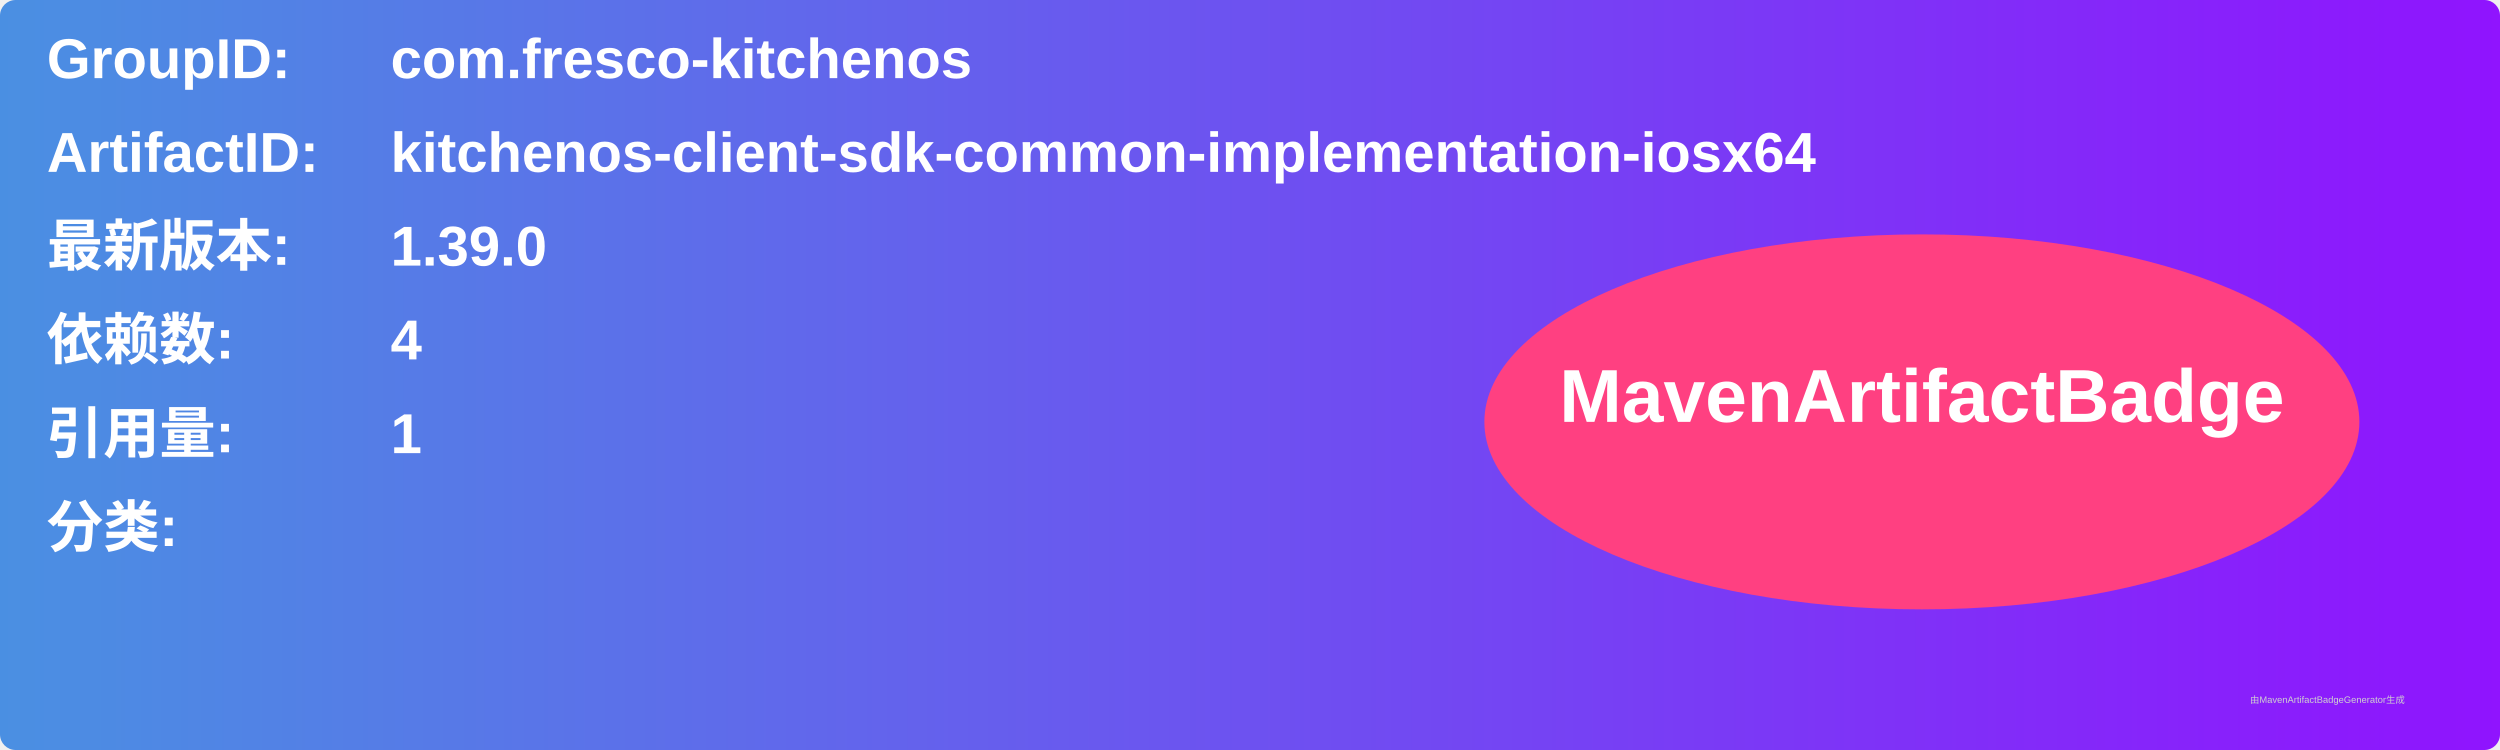
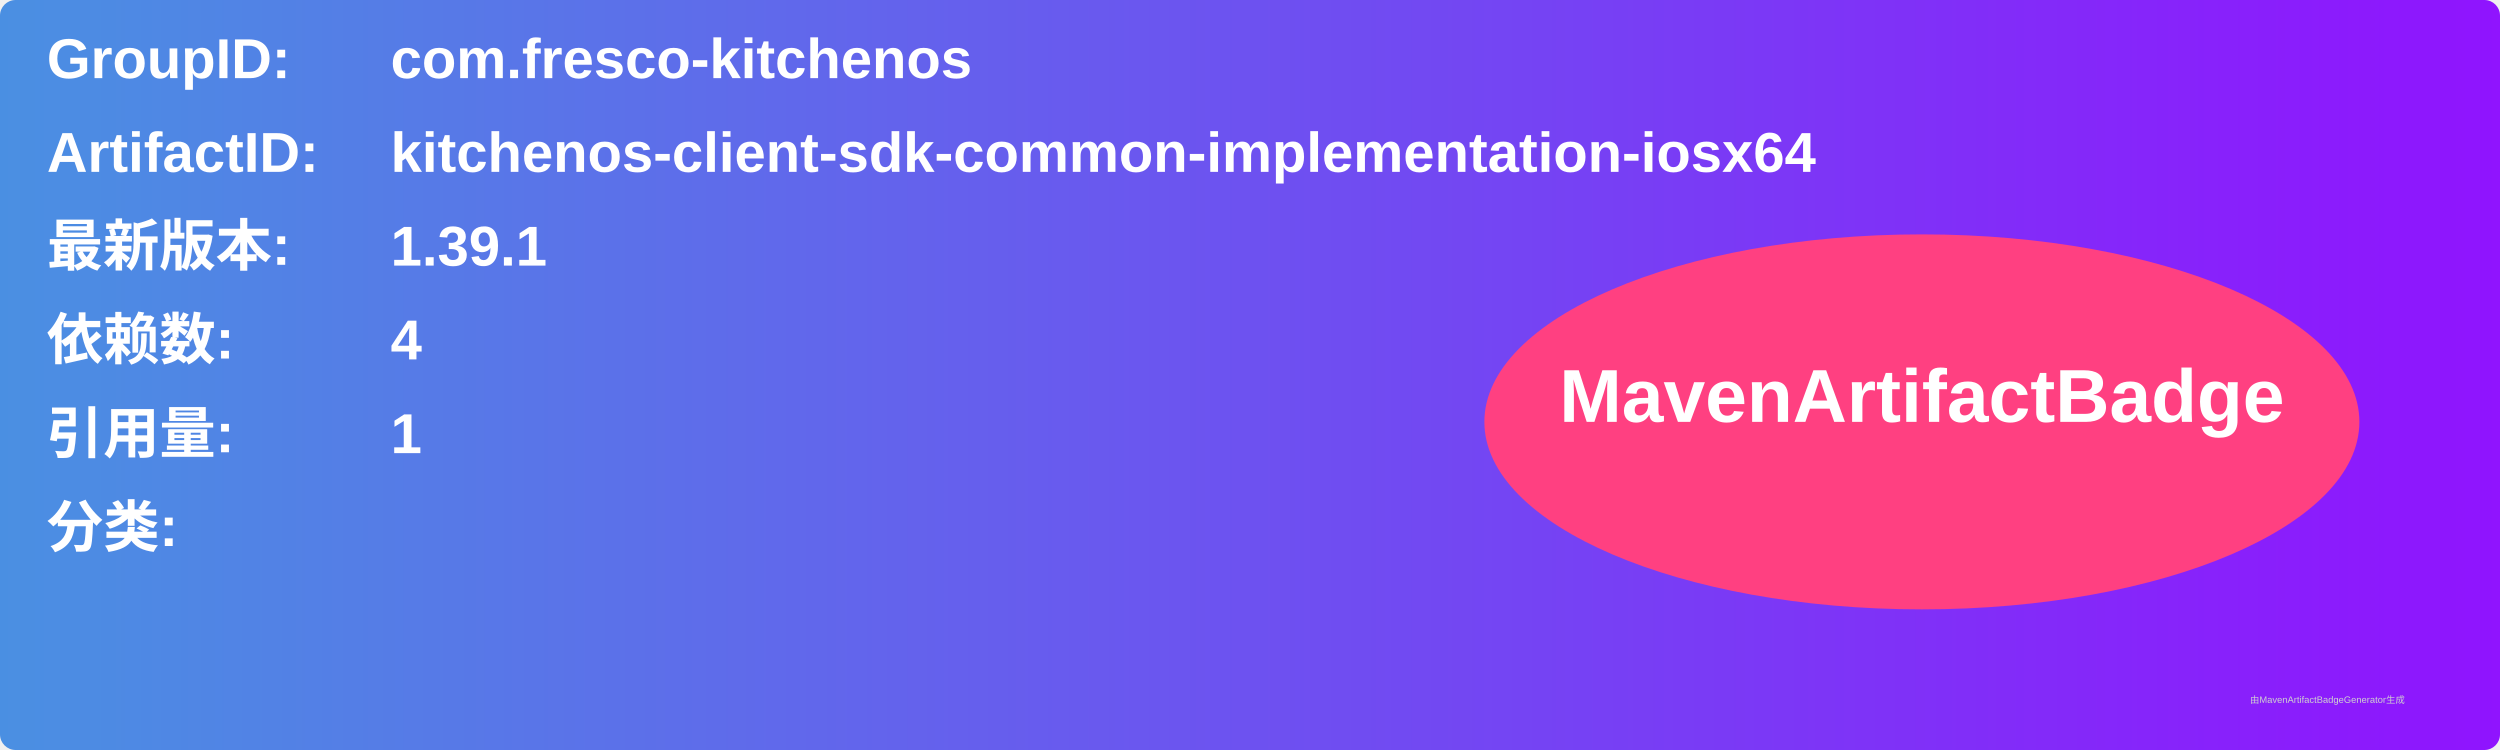
<svg xmlns="http://www.w3.org/2000/svg" width="800" height="240" viewBox="0 0 800 240">
  <linearGradient id="grad" x1="0%" y1="0%" x2="100%" y2="0%">
    <stop offset="0%" stop-color="#4a90e2" />
    <stop offset="100%" stop-color="#9013fe" />
  </linearGradient>
  <rect width="100%" height="100%" rx="5" ry="5" fill="url(#grad)" />
  <g transform="translate(15, 15)">
    <text x="0" y="10" font-family="Arial" font-size="18" fill="white" font-weight="bold" width="260">GroupID:</text>
    <text x="110" y="10" font-family="Arial" font-size="18" fill="white" font-weight="bold" width="460">com.fresco-kitchenos</text>
    <text x="0" y="40" font-family="Arial" font-size="18" fill="white" font-weight="bold" width="260">ArtifactID:</text>
    <text x="110" y="40" font-family="Arial" font-size="18" fill="white" font-weight="bold" width="460">kitchenos-client-sdk-common-implementation-iosx64</text>
    <text x="0" y="70" font-family="Arial" font-size="18" fill="white" font-weight="bold">最新版本:</text>
    <text x="110" y="70" font-family="Arial" font-size="18" fill="white" font-weight="bold">
-       <tspan font-weight="bold">1.39.0</tspan>
+       <tspan font-weight="bold">1.39.1</tspan>
    </text>
    <text x="0" y="100" font-family="Arial" font-size="18" fill="white" font-weight="bold">依赖数: </text>
    <text x="110" y="100" font-family="Arial" font-size="18" fill="white">
      <tspan font-weight="bold">4</tspan>
    </text>
    <text x="0" y="130" font-family="Arial" font-size="18" fill="white" font-weight="bold">引用量: </text>
    <text x="110" y="130" font-family="Arial" font-size="18" fill="white">
      <tspan font-weight="bold">1</tspan>
    </text>
    <text x="0" y="160" font-family="Arial" font-size="18" fill="white" font-weight="bold">分类:</text>
    <text x="10" y="190" font-family="Arial" font-size="10" fill="white">
      <tspan font-weight="bold" />
    </text>
    <ellipse cx="600" cy="120" rx="140" ry="60" fill="#ff4081" />
    <text x="600" y="120" text-anchor="middle" font-family="Arial" font-size="24" fill="white" font-weight="bold">MavenArtifactBadge</text>
  </g>
  <text x="720" y="225" font-family="Arial" font-size="3" fill="#d0d0d0">由MavenArtifactBadgeGenerator生成</text>
</svg>
